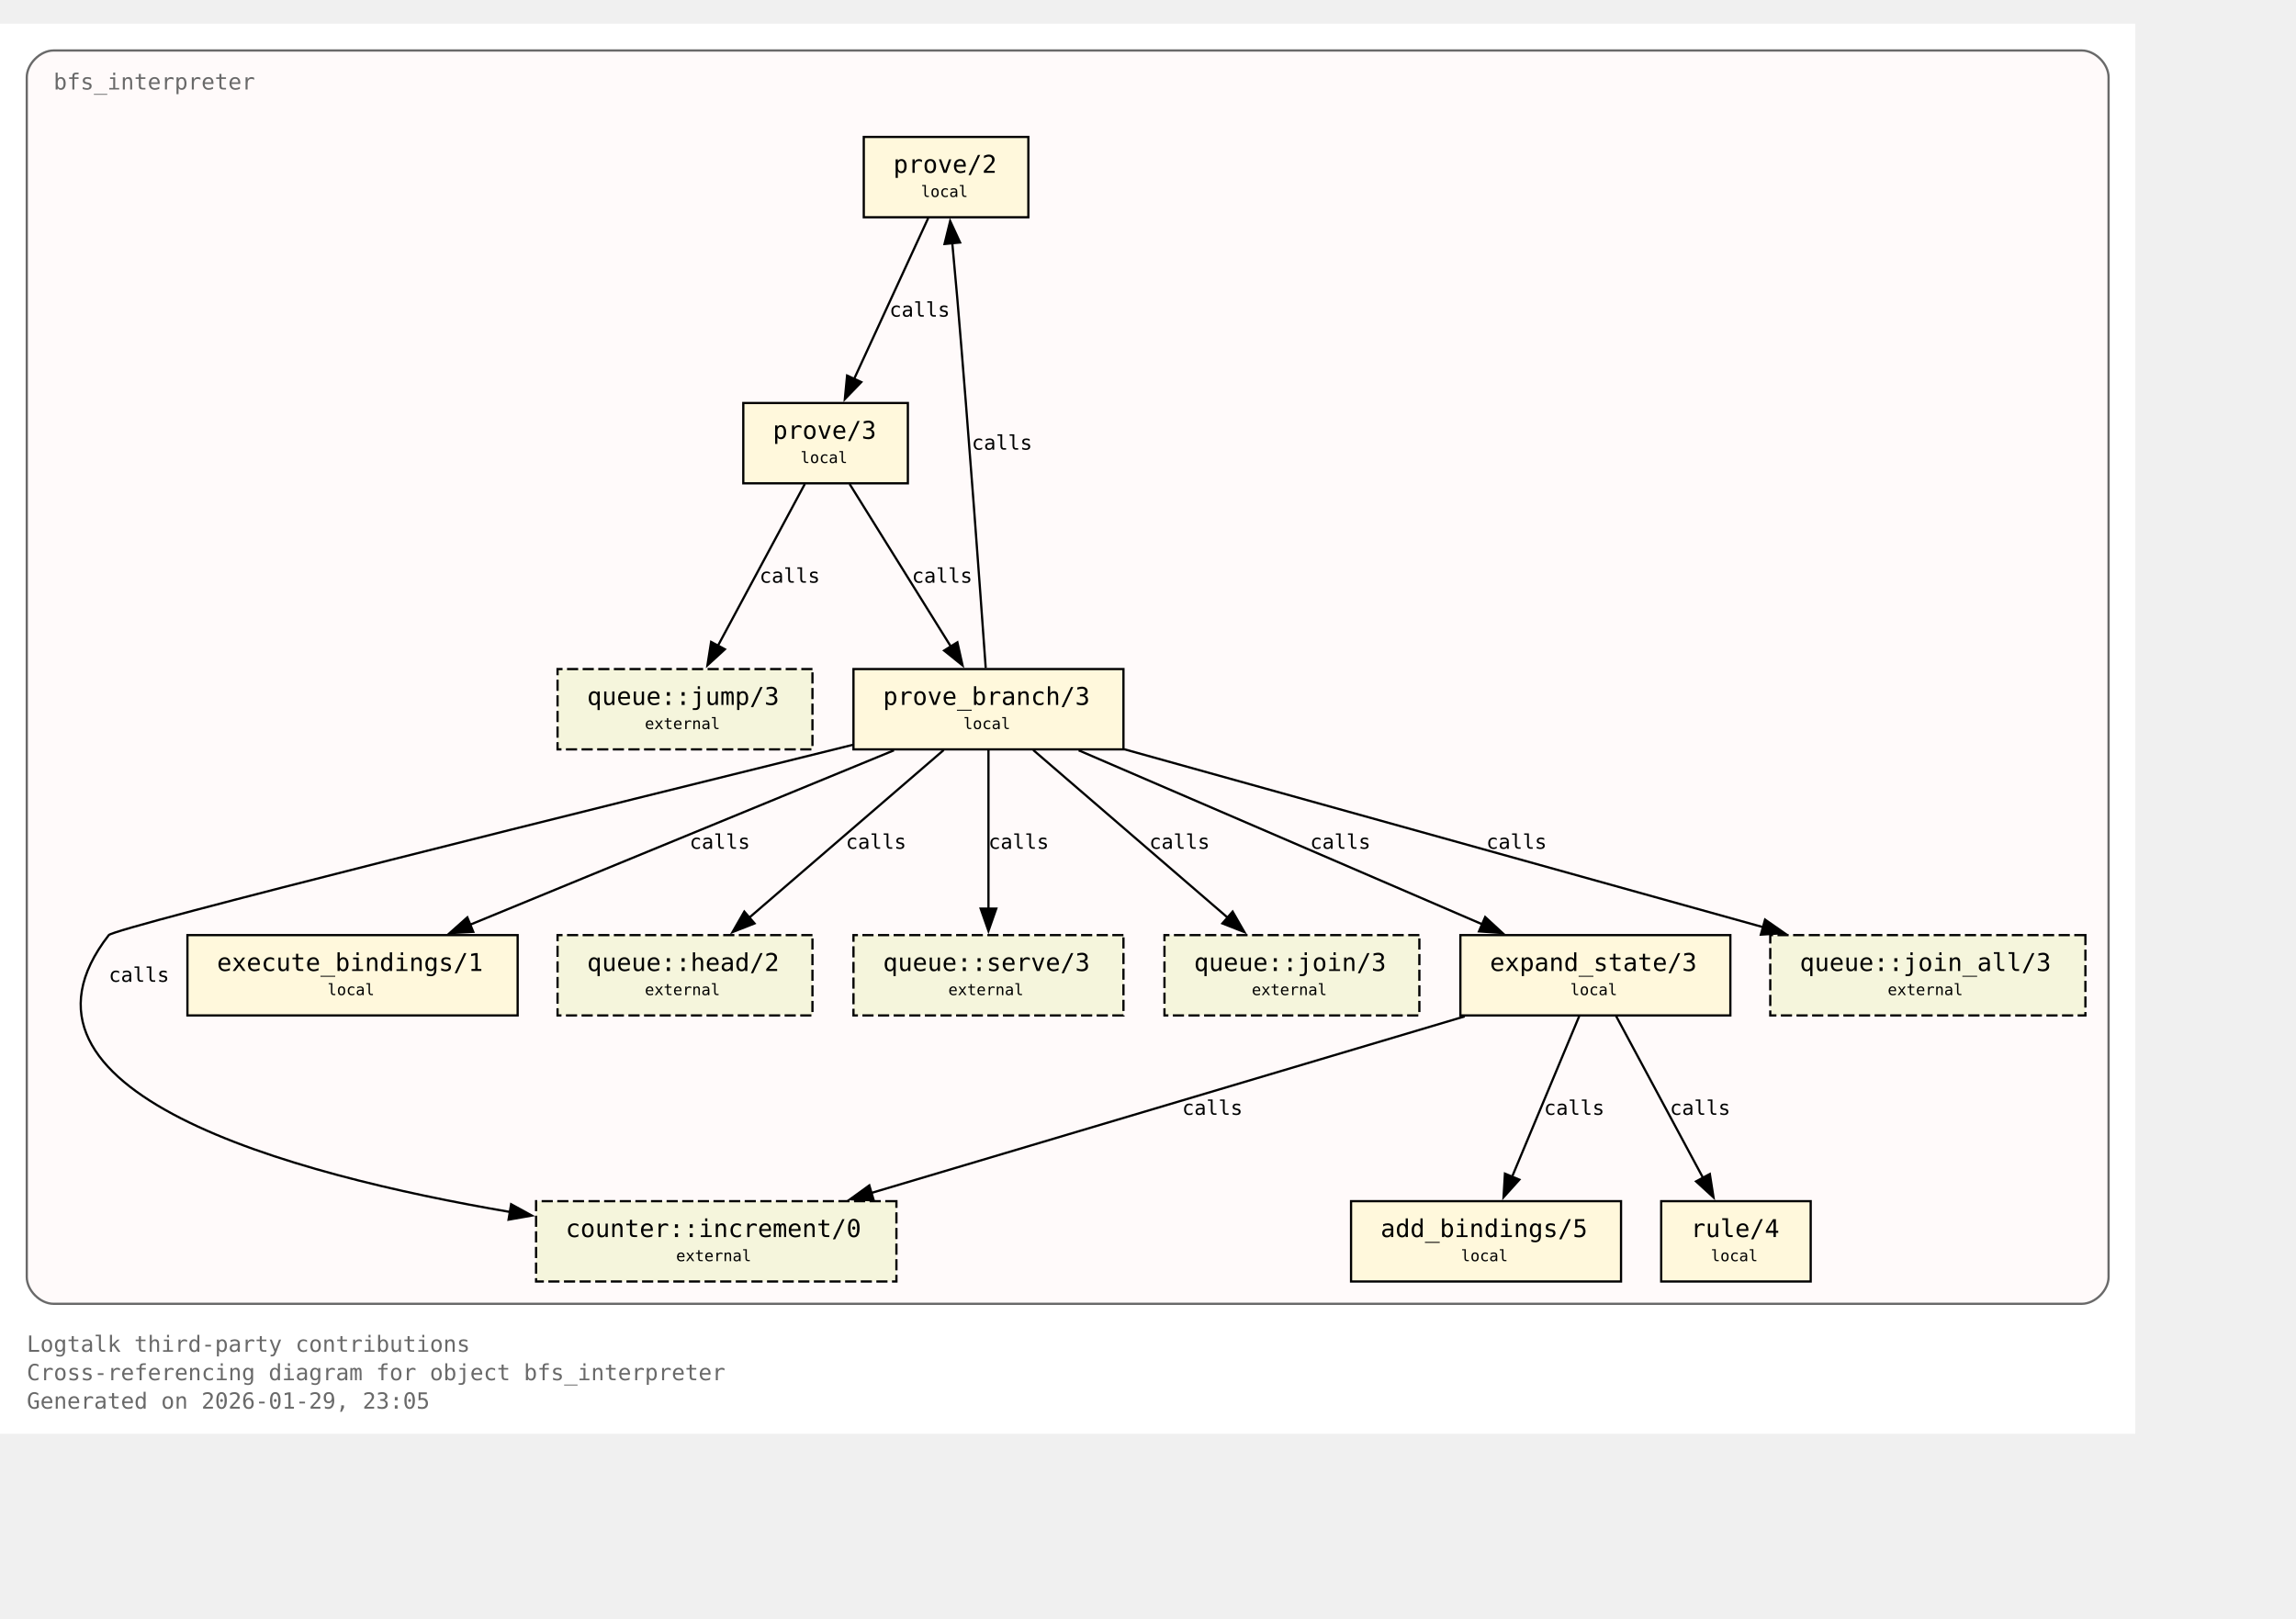
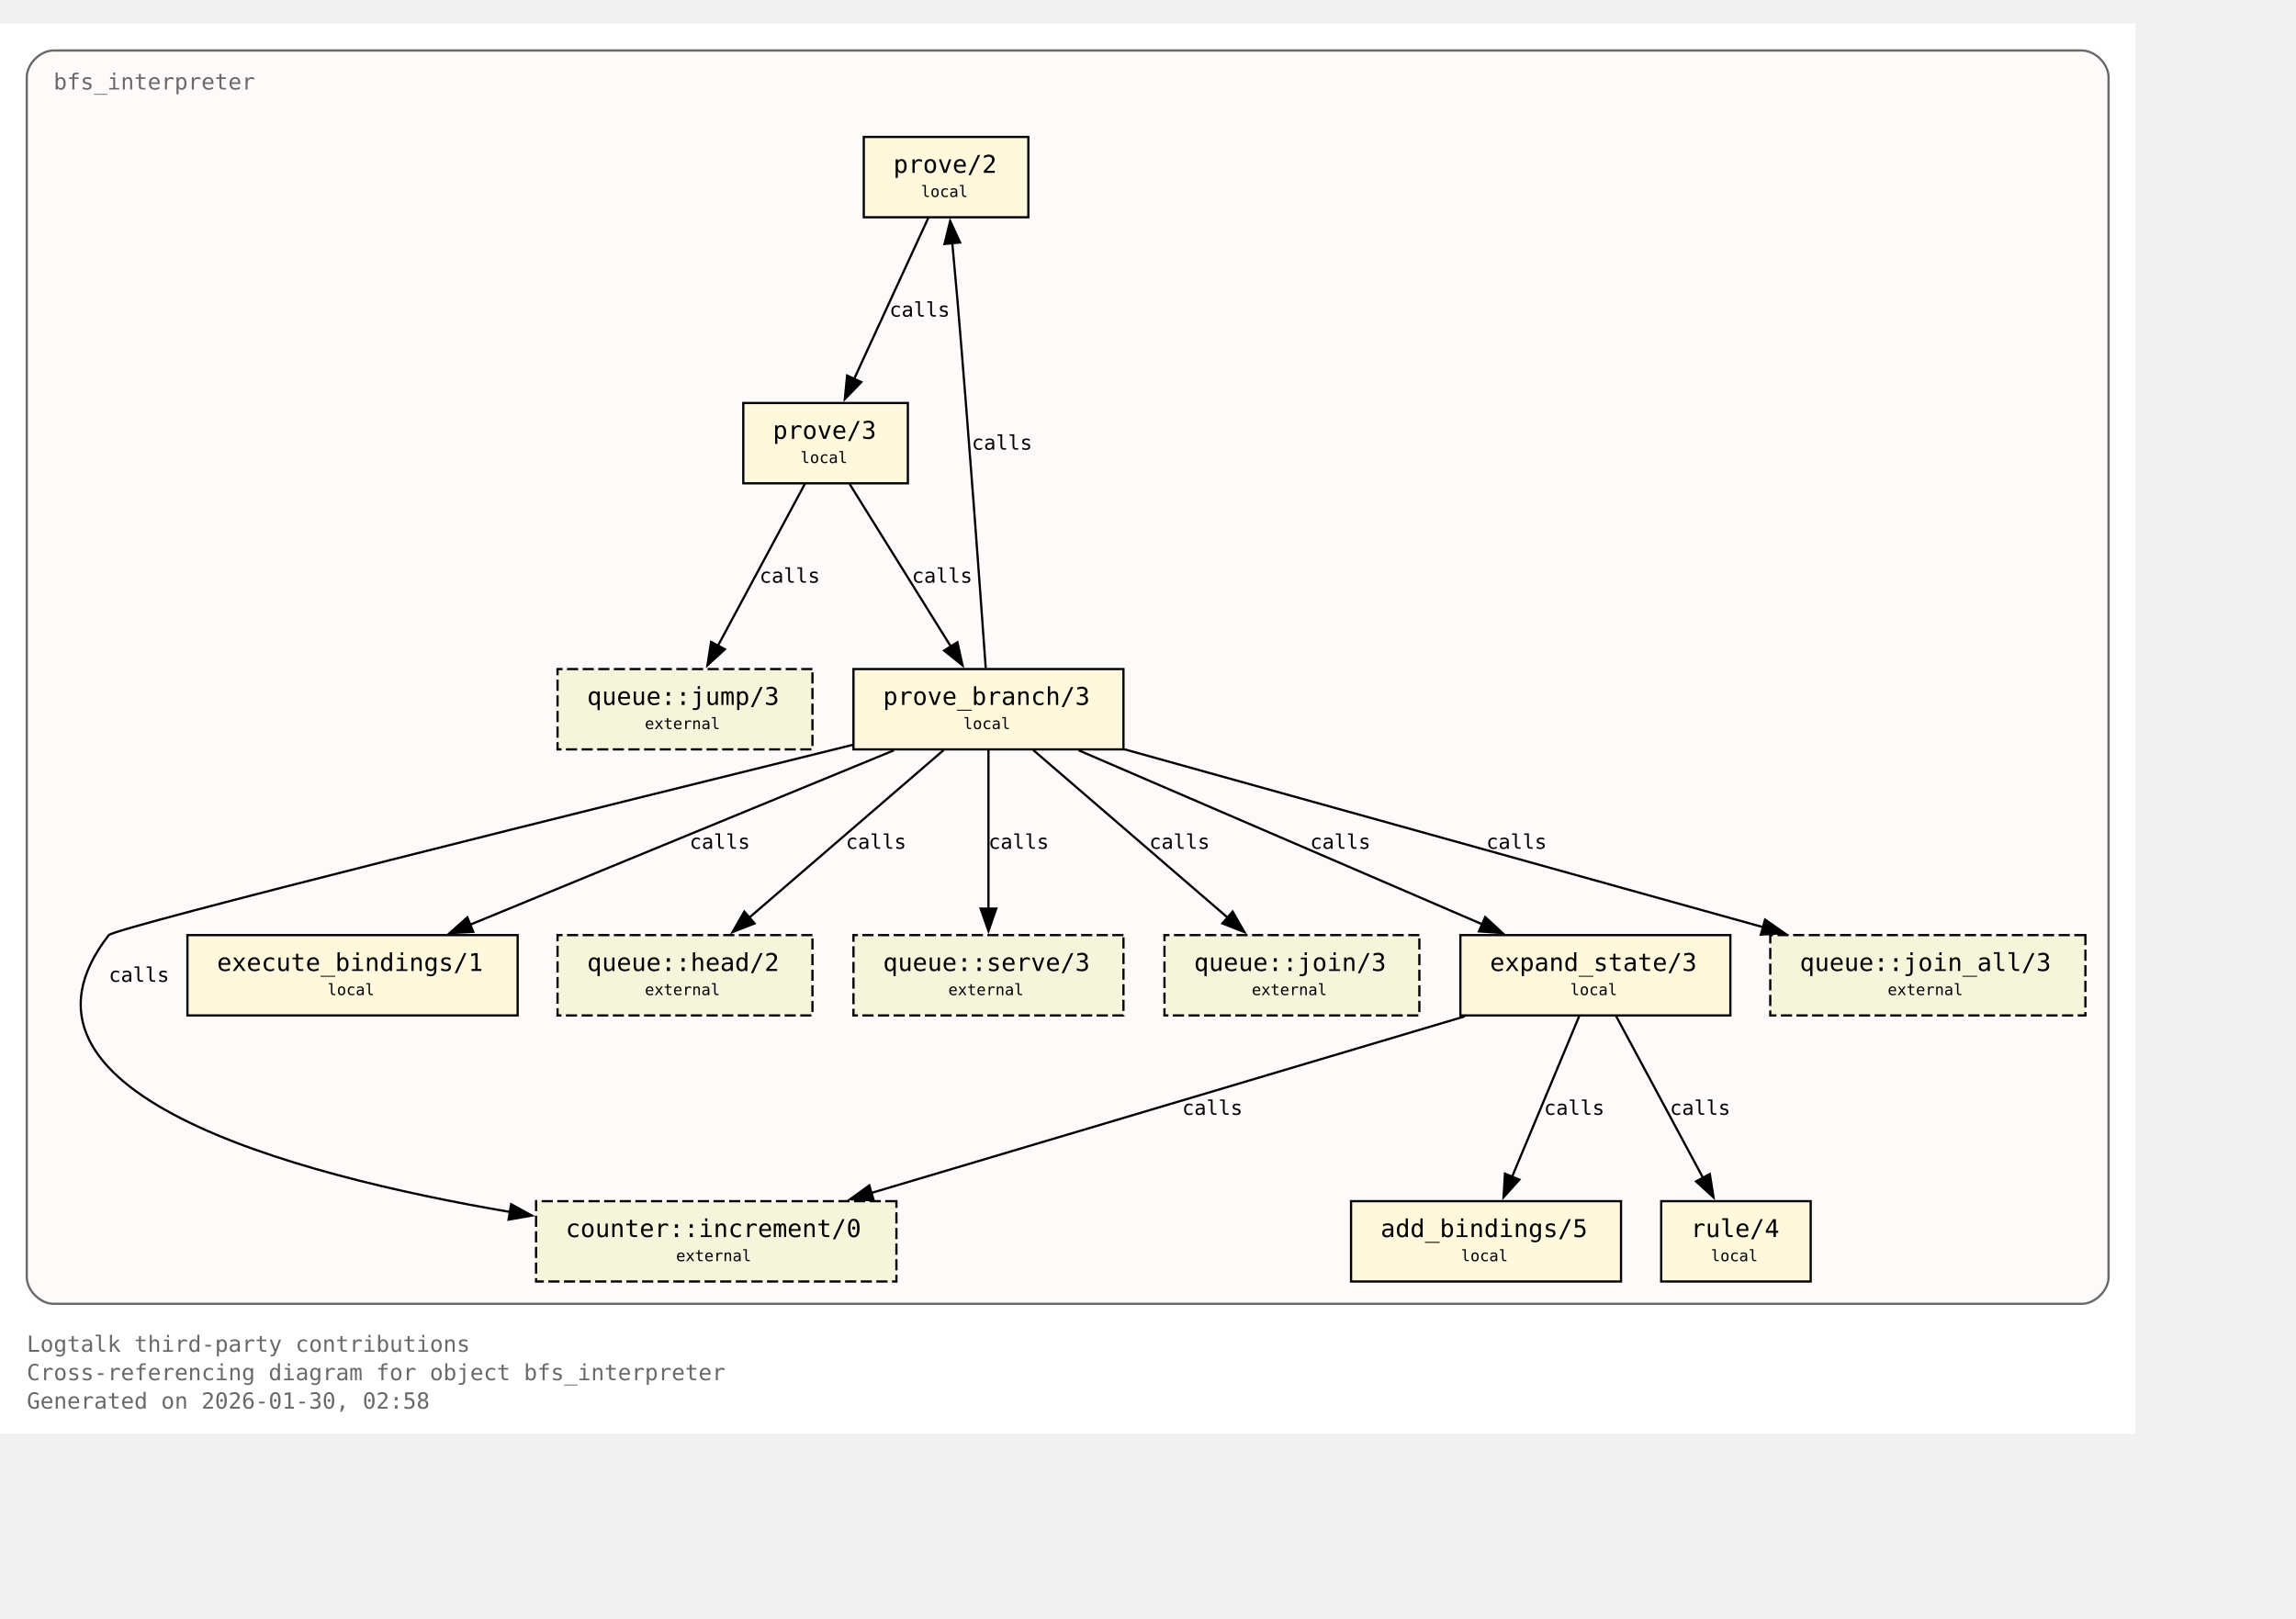
<svg xmlns="http://www.w3.org/2000/svg" xmlns:xlink="http://www.w3.org/1999/xlink" width="1101pt" height="776pt" viewBox="72.00 72.00 1029.00 704.00">
  <g id="graph0" class="graph" transform="scale(1 1) rotate(0) translate(76 700)">
    <polygon fill="white" stroke="none" points="-4,4 -4,-628 953,-628 953,4 -4,4" />
    <text xml:space="preserve" text-anchor="start" x="8" y="-32.75" font-family="Monospace" font-size="10.00" fill="dimgray">Logtalk third-party contributions</text>
    <text xml:space="preserve" text-anchor="start" x="8" y="-20" font-family="Monospace" font-size="10.00" fill="dimgray">Cross-referencing diagram for object bfs_interpreter</text>
-     <text xml:space="preserve" text-anchor="start" x="8" y="-7.25" font-family="Monospace" font-size="10.00" fill="dimgray">Generated on 2026-01-29, 23:05</text>
+     <text xml:space="preserve" text-anchor="start" x="8" y="-7.25" font-family="Monospace" font-size="10.00" fill="dimgray">Generated on 2026-01-30, 02:58</text>
    <g id="clust1" class="cluster">
      <g id="a_clust1">
        <a xlink:title="bfs_interpreter">
          <path fill="snow" stroke="dimgray" d="M20,-54.25C20,-54.25 929,-54.25 929,-54.25 935,-54.25 941,-60.25 941,-66.25 941,-66.25 941,-604 941,-604 941,-610 935,-616 929,-616 929,-616 20,-616 20,-616 14,-616 8,-610 8,-604 8,-604 8,-66.25 8,-66.25 8,-60.25 14,-54.25 20,-54.25" />
          <g id="a_clust1_0">
-             <a xlink:href="https://github.com/LogtalkDotOrg/logtalk3/tree/92bdda8b6ea7af5231cbca57d78d5611ce680906/contributions/verdi_neruda/bfs_interpreter.lgt#L35" xlink:title="https://github.com/LogtalkDotOrg/logtalk3/tree/92bdda8b6ea7af5231cbca57d78d5611ce680906/contributions/verdi_neruda/bfs_interpreter.lgt#L35">
+             <a xlink:href="https://github.com/LogtalkDotOrg/logtalk3/tree/aff49964206a96bb38e5807554ebd2c2a4d3efeb/contributions/verdi_neruda/bfs_interpreter.lgt#L35" xlink:title="https://github.com/LogtalkDotOrg/logtalk3/tree/aff49964206a96bb38e5807554ebd2c2a4d3efeb/contributions/verdi_neruda/bfs_interpreter.lgt#L35">
              <text xml:space="preserve" text-anchor="start" x="20" y="-598.5" font-family="Monospace" font-size="10.00" fill="dimgray">bfs_interpreter</text>
            </a>
          </g>
        </a>
      </g>
    </g>
    <g id="node1" class="node">
      <polygon fill="cornsilk" stroke="black" points="456.88,-577.25 383.12,-577.25 383.12,-541.25 456.88,-541.25 456.88,-577.25" />
      <text xml:space="preserve" text-anchor="start" x="391.12" y="-561.95" font-family="Monospace" font-size="9.00"> </text>
      <g id="a_node1_1">
-         <a xlink:href="https://github.com/LogtalkDotOrg/logtalk3/tree/92bdda8b6ea7af5231cbca57d78d5611ce680906/contributions/verdi_neruda/bfs_interpreter.lgt#L45" xlink:title="https://github.com/LogtalkDotOrg/logtalk3/tree/92bdda8b6ea7af5231cbca57d78d5611ce680906/contributions/verdi_neruda/bfs_interpreter.lgt#L45">
+         <a xlink:href="https://github.com/LogtalkDotOrg/logtalk3/tree/aff49964206a96bb38e5807554ebd2c2a4d3efeb/contributions/verdi_neruda/bfs_interpreter.lgt#L45" xlink:title="https://github.com/LogtalkDotOrg/logtalk3/tree/aff49964206a96bb38e5807554ebd2c2a4d3efeb/contributions/verdi_neruda/bfs_interpreter.lgt#L45">
          <text xml:space="preserve" text-anchor="start" x="396.38" y="-561.17" font-family="Monospace" font-size="11.00">prove/2</text>
        </a>
      </g>
      <text xml:space="preserve" text-anchor="start" x="443.62" y="-561.95" font-family="Monospace" font-size="9.00"> </text>
      <text xml:space="preserve" text-anchor="start" x="391.12" y="-549.58" font-family="Monospace" font-size="9.00"> </text>
      <text xml:space="preserve" text-anchor="start" x="408.75" y="-550.35" font-family="Monospace" font-size="7.00">local</text>
      <text xml:space="preserve" text-anchor="start" x="443.62" y="-549.58" font-family="Monospace" font-size="9.00"> </text>
    </g>
    <g id="node2" class="node">
      <polygon fill="cornsilk" stroke="black" points="402.88,-458 329.12,-458 329.12,-422 402.88,-422 402.88,-458" />
      <text xml:space="preserve" text-anchor="start" x="337.12" y="-442.7" font-family="Monospace" font-size="9.00"> </text>
      <g id="a_node2_2">
-         <a xlink:href="https://github.com/LogtalkDotOrg/logtalk3/tree/92bdda8b6ea7af5231cbca57d78d5611ce680906/contributions/verdi_neruda/bfs_interpreter.lgt#L48" xlink:title="https://github.com/LogtalkDotOrg/logtalk3/tree/92bdda8b6ea7af5231cbca57d78d5611ce680906/contributions/verdi_neruda/bfs_interpreter.lgt#L48">
+         <a xlink:href="https://github.com/LogtalkDotOrg/logtalk3/tree/aff49964206a96bb38e5807554ebd2c2a4d3efeb/contributions/verdi_neruda/bfs_interpreter.lgt#L48" xlink:title="https://github.com/LogtalkDotOrg/logtalk3/tree/aff49964206a96bb38e5807554ebd2c2a4d3efeb/contributions/verdi_neruda/bfs_interpreter.lgt#L48">
          <text xml:space="preserve" text-anchor="start" x="342.38" y="-441.93" font-family="Monospace" font-size="11.00">prove/3</text>
        </a>
      </g>
      <text xml:space="preserve" text-anchor="start" x="389.62" y="-442.7" font-family="Monospace" font-size="9.00"> </text>
      <text xml:space="preserve" text-anchor="start" x="337.12" y="-430.32" font-family="Monospace" font-size="9.00"> </text>
      <text xml:space="preserve" text-anchor="start" x="354.75" y="-431.1" font-family="Monospace" font-size="7.00">local</text>
      <text xml:space="preserve" text-anchor="start" x="389.62" y="-430.32" font-family="Monospace" font-size="9.00"> </text>
    </g>
    <g id="edge1" class="edge">
      <g id="a_edge1">
-         <a xlink:href="https://github.com/LogtalkDotOrg/logtalk3/tree/92bdda8b6ea7af5231cbca57d78d5611ce680906/contributions/verdi_neruda/bfs_interpreter.lgt#L45" xlink:title="calls">
+         <a xlink:href="https://github.com/LogtalkDotOrg/logtalk3/tree/aff49964206a96bb38e5807554ebd2c2a4d3efeb/contributions/verdi_neruda/bfs_interpreter.lgt#L45" xlink:title="calls">
          <path fill="none" stroke="black" d="M412.03,-540.95C403.26,-521.9 389.03,-491 378.71,-468.6" />
          <polygon fill="black" stroke="black" points="382,-467.37 374.63,-459.75 375.64,-470.29 382,-467.37" />
        </a>
      </g>
      <g id="a_edge1-label">
-         <a xlink:href="https://github.com/LogtalkDotOrg/logtalk3/tree/92bdda8b6ea7af5231cbca57d78d5611ce680906/contributions/verdi_neruda/bfs_interpreter.lgt#L45" xlink:title="https://github.com/LogtalkDotOrg/logtalk3/tree/92bdda8b6ea7af5231cbca57d78d5611ce680906/contributions/verdi_neruda/bfs_interpreter.lgt#L45">
+         <a xlink:href="https://github.com/LogtalkDotOrg/logtalk3/tree/aff49964206a96bb38e5807554ebd2c2a4d3efeb/contributions/verdi_neruda/bfs_interpreter.lgt#L45" xlink:title="https://github.com/LogtalkDotOrg/logtalk3/tree/aff49964206a96bb38e5807554ebd2c2a4d3efeb/contributions/verdi_neruda/bfs_interpreter.lgt#L45">
          <text xml:space="preserve" text-anchor="start" x="394.62" y="-496.7" font-family="Monospace" font-size="9.00">calls</text>
        </a>
      </g>
    </g>
    <g id="node3" class="node">
      <polygon fill="cornsilk" stroke="black" points="499.5,-338.75 378.5,-338.75 378.5,-302.75 499.5,-302.75 499.5,-338.75" />
      <text xml:space="preserve" text-anchor="start" x="386.5" y="-323.45" font-family="Monospace" font-size="9.00"> </text>
      <g id="a_node3_3">
-         <a xlink:href="https://github.com/LogtalkDotOrg/logtalk3/tree/92bdda8b6ea7af5231cbca57d78d5611ce680906/contributions/verdi_neruda/bfs_interpreter.lgt#L53" xlink:title="https://github.com/LogtalkDotOrg/logtalk3/tree/92bdda8b6ea7af5231cbca57d78d5611ce680906/contributions/verdi_neruda/bfs_interpreter.lgt#L53">
+         <a xlink:href="https://github.com/LogtalkDotOrg/logtalk3/tree/aff49964206a96bb38e5807554ebd2c2a4d3efeb/contributions/verdi_neruda/bfs_interpreter.lgt#L53" xlink:title="https://github.com/LogtalkDotOrg/logtalk3/tree/aff49964206a96bb38e5807554ebd2c2a4d3efeb/contributions/verdi_neruda/bfs_interpreter.lgt#L53">
          <text xml:space="preserve" text-anchor="start" x="391.75" y="-322.68" font-family="Monospace" font-size="11.00">prove_branch/3</text>
        </a>
      </g>
      <text xml:space="preserve" text-anchor="start" x="486.25" y="-323.45" font-family="Monospace" font-size="9.00"> </text>
      <text xml:space="preserve" text-anchor="start" x="386.5" y="-311.07" font-family="Monospace" font-size="9.00"> </text>
      <text xml:space="preserve" text-anchor="start" x="427.75" y="-311.85" font-family="Monospace" font-size="7.00">local</text>
      <text xml:space="preserve" text-anchor="start" x="486.25" y="-311.07" font-family="Monospace" font-size="9.00"> </text>
    </g>
    <g id="edge2" class="edge">
      <g id="a_edge2">
-         <a xlink:href="https://github.com/LogtalkDotOrg/logtalk3/tree/92bdda8b6ea7af5231cbca57d78d5611ce680906/contributions/verdi_neruda/bfs_interpreter.lgt#L48" xlink:title="calls">
+         <a xlink:href="https://github.com/LogtalkDotOrg/logtalk3/tree/aff49964206a96bb38e5807554ebd2c2a4d3efeb/contributions/verdi_neruda/bfs_interpreter.lgt#L48" xlink:title="calls">
          <path fill="none" stroke="black" d="M376.77,-421.7C388.74,-402.48 408.22,-371.19 422.2,-348.74" />
          <polygon fill="black" stroke="black" points="425.07,-350.75 427.38,-340.41 419.13,-347.05 425.07,-350.75" />
        </a>
      </g>
      <g id="a_edge2-label">
-         <a xlink:href="https://github.com/LogtalkDotOrg/logtalk3/tree/92bdda8b6ea7af5231cbca57d78d5611ce680906/contributions/verdi_neruda/bfs_interpreter.lgt#L48" xlink:title="https://github.com/LogtalkDotOrg/logtalk3/tree/92bdda8b6ea7af5231cbca57d78d5611ce680906/contributions/verdi_neruda/bfs_interpreter.lgt#L48">
+         <a xlink:href="https://github.com/LogtalkDotOrg/logtalk3/tree/aff49964206a96bb38e5807554ebd2c2a4d3efeb/contributions/verdi_neruda/bfs_interpreter.lgt#L48" xlink:title="https://github.com/LogtalkDotOrg/logtalk3/tree/aff49964206a96bb38e5807554ebd2c2a4d3efeb/contributions/verdi_neruda/bfs_interpreter.lgt#L48">
          <text xml:space="preserve" text-anchor="start" x="404.69" y="-377.45" font-family="Monospace" font-size="9.00">calls</text>
        </a>
      </g>
    </g>
    <g id="node8" class="node">
      <polygon fill="beige" stroke="black" stroke-dasharray="5,2" points="360.12,-338.75 245.88,-338.75 245.88,-302.75 360.12,-302.75 360.12,-338.75" />
      <text xml:space="preserve" text-anchor="start" x="253.88" y="-323.45" font-family="Monospace" font-size="9.00"> </text>
      <g id="a_node8_4">
        <a xlink:href="https://logtalk.org/library/queuep_0.html#jump-3" xlink:title="https://logtalk.org/library/queuep_0.html#jump-3">
          <text xml:space="preserve" text-anchor="start" x="259.12" y="-322.68" font-family="Monospace" font-size="11.00">queue::jump/3</text>
        </a>
      </g>
      <text xml:space="preserve" text-anchor="start" x="346.88" y="-323.45" font-family="Monospace" font-size="9.00"> </text>
      <text xml:space="preserve" text-anchor="start" x="253.88" y="-311.07" font-family="Monospace" font-size="9.00"> </text>
      <text xml:space="preserve" text-anchor="start" x="285" y="-311.85" font-family="Monospace" font-size="7.00">external</text>
      <text xml:space="preserve" text-anchor="start" x="346.88" y="-311.07" font-family="Monospace" font-size="9.00"> </text>
    </g>
    <g id="edge8" class="edge">
      <g id="a_edge8">
-         <a xlink:href="https://github.com/LogtalkDotOrg/logtalk3/tree/92bdda8b6ea7af5231cbca57d78d5611ce680906/contributions/verdi_neruda/bfs_interpreter.lgt#L48" xlink:title="calls">
+         <a xlink:href="https://github.com/LogtalkDotOrg/logtalk3/tree/aff49964206a96bb38e5807554ebd2c2a4d3efeb/contributions/verdi_neruda/bfs_interpreter.lgt#L48" xlink:title="calls">
          <path fill="none" stroke="black" d="M356.7,-421.7C346.42,-402.56 329.72,-371.47 317.67,-349.04" />
          <polygon fill="black" stroke="black" points="320.87,-347.61 313.05,-340.45 314.7,-350.92 320.87,-347.61" />
        </a>
      </g>
      <g id="a_edge8-label">
-         <a xlink:href="https://github.com/LogtalkDotOrg/logtalk3/tree/92bdda8b6ea7af5231cbca57d78d5611ce680906/contributions/verdi_neruda/bfs_interpreter.lgt#L48" xlink:title="https://github.com/LogtalkDotOrg/logtalk3/tree/92bdda8b6ea7af5231cbca57d78d5611ce680906/contributions/verdi_neruda/bfs_interpreter.lgt#L48">
+         <a xlink:href="https://github.com/LogtalkDotOrg/logtalk3/tree/aff49964206a96bb38e5807554ebd2c2a4d3efeb/contributions/verdi_neruda/bfs_interpreter.lgt#L48" xlink:title="https://github.com/LogtalkDotOrg/logtalk3/tree/aff49964206a96bb38e5807554ebd2c2a4d3efeb/contributions/verdi_neruda/bfs_interpreter.lgt#L48">
          <text xml:space="preserve" text-anchor="start" x="336.39" y="-377.45" font-family="Monospace" font-size="9.00">calls</text>
        </a>
      </g>
    </g>
    <g id="edge4" class="edge">
      <g id="a_edge4">
-         <a xlink:href="https://github.com/LogtalkDotOrg/logtalk3/tree/92bdda8b6ea7af5231cbca57d78d5611ce680906/contributions/verdi_neruda/bfs_interpreter.lgt#L57" xlink:title="calls">
+         <a xlink:href="https://github.com/LogtalkDotOrg/logtalk3/tree/aff49964206a96bb38e5807554ebd2c2a4d3efeb/contributions/verdi_neruda/bfs_interpreter.lgt#L57" xlink:title="calls">
          <path fill="none" stroke="black" d="M437.77,-339.22C435.45,-371.85 430.2,-444.29 425,-505.25 424.32,-513.2 423.53,-521.81 422.78,-529.74" />
          <polygon fill="black" stroke="black" points="419.31,-529.28 421.84,-539.56 426.28,-529.94 419.31,-529.28" />
        </a>
      </g>
      <g id="a_edge4-label">
-         <a xlink:href="https://github.com/LogtalkDotOrg/logtalk3/tree/92bdda8b6ea7af5231cbca57d78d5611ce680906/contributions/verdi_neruda/bfs_interpreter.lgt#L57" xlink:title="https://github.com/LogtalkDotOrg/logtalk3/tree/92bdda8b6ea7af5231cbca57d78d5611ce680906/contributions/verdi_neruda/bfs_interpreter.lgt#L57">
+         <a xlink:href="https://github.com/LogtalkDotOrg/logtalk3/tree/aff49964206a96bb38e5807554ebd2c2a4d3efeb/contributions/verdi_neruda/bfs_interpreter.lgt#L57" xlink:title="https://github.com/LogtalkDotOrg/logtalk3/tree/aff49964206a96bb38e5807554ebd2c2a4d3efeb/contributions/verdi_neruda/bfs_interpreter.lgt#L57">
          <text xml:space="preserve" text-anchor="start" x="431.51" y="-437.07" font-family="Monospace" font-size="9.00">calls</text>
        </a>
      </g>
    </g>
    <g id="node4" class="node">
      <polygon fill="cornsilk" stroke="black" points="771.5,-219.5 650.5,-219.5 650.5,-183.5 771.5,-183.5 771.5,-219.5" />
      <text xml:space="preserve" text-anchor="start" x="658.5" y="-204.2" font-family="Monospace" font-size="9.00"> </text>
      <g id="a_node4_5">
-         <a xlink:href="https://github.com/LogtalkDotOrg/logtalk3/tree/92bdda8b6ea7af5231cbca57d78d5611ce680906/contributions/verdi_neruda/bfs_interpreter.lgt#L75" xlink:title="https://github.com/LogtalkDotOrg/logtalk3/tree/92bdda8b6ea7af5231cbca57d78d5611ce680906/contributions/verdi_neruda/bfs_interpreter.lgt#L75">
+         <a xlink:href="https://github.com/LogtalkDotOrg/logtalk3/tree/aff49964206a96bb38e5807554ebd2c2a4d3efeb/contributions/verdi_neruda/bfs_interpreter.lgt#L75" xlink:title="https://github.com/LogtalkDotOrg/logtalk3/tree/aff49964206a96bb38e5807554ebd2c2a4d3efeb/contributions/verdi_neruda/bfs_interpreter.lgt#L75">
          <text xml:space="preserve" text-anchor="start" x="663.75" y="-203.43" font-family="Monospace" font-size="11.00">expand_state/3</text>
        </a>
      </g>
      <text xml:space="preserve" text-anchor="start" x="758.25" y="-204.2" font-family="Monospace" font-size="9.00"> </text>
      <text xml:space="preserve" text-anchor="start" x="658.5" y="-191.82" font-family="Monospace" font-size="9.00"> </text>
      <text xml:space="preserve" text-anchor="start" x="699.75" y="-192.6" font-family="Monospace" font-size="7.00">local</text>
      <text xml:space="preserve" text-anchor="start" x="758.25" y="-191.82" font-family="Monospace" font-size="9.00"> </text>
    </g>
    <g id="edge5" class="edge">
      <g id="a_edge5">
-         <a xlink:href="https://github.com/LogtalkDotOrg/logtalk3/tree/92bdda8b6ea7af5231cbca57d78d5611ce680906/contributions/verdi_neruda/bfs_interpreter.lgt#L57" xlink:title="calls">
+         <a xlink:href="https://github.com/LogtalkDotOrg/logtalk3/tree/aff49964206a96bb38e5807554ebd2c2a4d3efeb/contributions/verdi_neruda/bfs_interpreter.lgt#L57" xlink:title="calls">
          <path fill="none" stroke="black" d="M479.43,-302.32C527.61,-281.55 608.15,-246.84 660.41,-224.31" />
          <polygon fill="black" stroke="black" points="661.61,-227.6 669.4,-220.43 658.84,-221.17 661.61,-227.6" />
        </a>
      </g>
      <g id="a_edge5-label">
-         <a xlink:href="https://github.com/LogtalkDotOrg/logtalk3/tree/92bdda8b6ea7af5231cbca57d78d5611ce680906/contributions/verdi_neruda/bfs_interpreter.lgt#L57" xlink:title="https://github.com/LogtalkDotOrg/logtalk3/tree/92bdda8b6ea7af5231cbca57d78d5611ce680906/contributions/verdi_neruda/bfs_interpreter.lgt#L57">
+         <a xlink:href="https://github.com/LogtalkDotOrg/logtalk3/tree/aff49964206a96bb38e5807554ebd2c2a4d3efeb/contributions/verdi_neruda/bfs_interpreter.lgt#L57" xlink:title="https://github.com/LogtalkDotOrg/logtalk3/tree/aff49964206a96bb38e5807554ebd2c2a4d3efeb/contributions/verdi_neruda/bfs_interpreter.lgt#L57">
          <text xml:space="preserve" text-anchor="start" x="583.16" y="-258.2" font-family="Monospace" font-size="9.00">calls</text>
        </a>
      </g>
    </g>
    <g id="node6" class="node">
      <polygon fill="cornsilk" stroke="black" points="228,-219.5 80,-219.5 80,-183.5 228,-183.5 228,-219.5" />
      <text xml:space="preserve" text-anchor="start" x="88" y="-204.2" font-family="Monospace" font-size="9.00"> </text>
      <g id="a_node6_6">
-         <a xlink:href="https://github.com/LogtalkDotOrg/logtalk3/tree/92bdda8b6ea7af5231cbca57d78d5611ce680906/contributions/verdi_neruda/bfs_interpreter.lgt#L100" xlink:title="https://github.com/LogtalkDotOrg/logtalk3/tree/92bdda8b6ea7af5231cbca57d78d5611ce680906/contributions/verdi_neruda/bfs_interpreter.lgt#L100">
+         <a xlink:href="https://github.com/LogtalkDotOrg/logtalk3/tree/aff49964206a96bb38e5807554ebd2c2a4d3efeb/contributions/verdi_neruda/bfs_interpreter.lgt#L100" xlink:title="https://github.com/LogtalkDotOrg/logtalk3/tree/aff49964206a96bb38e5807554ebd2c2a4d3efeb/contributions/verdi_neruda/bfs_interpreter.lgt#L100">
          <text xml:space="preserve" text-anchor="start" x="93.25" y="-203.43" font-family="Monospace" font-size="11.00">execute_bindings/1</text>
        </a>
      </g>
      <text xml:space="preserve" text-anchor="start" x="214.75" y="-204.2" font-family="Monospace" font-size="9.00"> </text>
      <text xml:space="preserve" text-anchor="start" x="88" y="-191.82" font-family="Monospace" font-size="9.00"> </text>
      <text xml:space="preserve" text-anchor="start" x="142.75" y="-192.6" font-family="Monospace" font-size="7.00">local</text>
      <text xml:space="preserve" text-anchor="start" x="214.75" y="-191.82" font-family="Monospace" font-size="9.00"> </text>
    </g>
    <g id="edge3" class="edge">
      <g id="a_edge3">
-         <a xlink:href="https://github.com/LogtalkDotOrg/logtalk3/tree/92bdda8b6ea7af5231cbca57d78d5611ce680906/contributions/verdi_neruda/bfs_interpreter.lgt#L53" xlink:title="calls">
+         <a xlink:href="https://github.com/LogtalkDotOrg/logtalk3/tree/aff49964206a96bb38e5807554ebd2c2a4d3efeb/contributions/verdi_neruda/bfs_interpreter.lgt#L53" xlink:title="calls">
          <path fill="none" stroke="black" d="M396.64,-302.32C346.05,-281.51 261.41,-246.69 206.66,-224.16" />
          <polygon fill="black" stroke="black" points="208.11,-220.97 197.53,-220.41 205.44,-227.45 208.11,-220.97" />
        </a>
      </g>
      <g id="a_edge3-label">
-         <a xlink:href="https://github.com/LogtalkDotOrg/logtalk3/tree/92bdda8b6ea7af5231cbca57d78d5611ce680906/contributions/verdi_neruda/bfs_interpreter.lgt#L53" xlink:title="https://github.com/LogtalkDotOrg/logtalk3/tree/92bdda8b6ea7af5231cbca57d78d5611ce680906/contributions/verdi_neruda/bfs_interpreter.lgt#L53">
+         <a xlink:href="https://github.com/LogtalkDotOrg/logtalk3/tree/aff49964206a96bb38e5807554ebd2c2a4d3efeb/contributions/verdi_neruda/bfs_interpreter.lgt#L53" xlink:title="https://github.com/LogtalkDotOrg/logtalk3/tree/aff49964206a96bb38e5807554ebd2c2a4d3efeb/contributions/verdi_neruda/bfs_interpreter.lgt#L53">
          <text xml:space="preserve" text-anchor="start" x="305.05" y="-258.2" font-family="Monospace" font-size="9.00">calls</text>
        </a>
      </g>
    </g>
    <g id="node9" class="node">
      <polygon fill="beige" stroke="black" stroke-dasharray="5,2" points="360.12,-219.5 245.88,-219.5 245.88,-183.5 360.12,-183.5 360.12,-219.5" />
      <text xml:space="preserve" text-anchor="start" x="253.88" y="-204.2" font-family="Monospace" font-size="9.00"> </text>
      <g id="a_node9_7">
        <a xlink:href="https://logtalk.org/library/queuep_0.html#head-2" xlink:title="https://logtalk.org/library/queuep_0.html#head-2">
          <text xml:space="preserve" text-anchor="start" x="259.12" y="-203.43" font-family="Monospace" font-size="11.00">queue::head/2</text>
        </a>
      </g>
      <text xml:space="preserve" text-anchor="start" x="346.88" y="-204.2" font-family="Monospace" font-size="9.00"> </text>
      <text xml:space="preserve" text-anchor="start" x="253.88" y="-191.82" font-family="Monospace" font-size="9.00"> </text>
      <text xml:space="preserve" text-anchor="start" x="285" y="-192.6" font-family="Monospace" font-size="7.00">external</text>
      <text xml:space="preserve" text-anchor="start" x="346.88" y="-191.82" font-family="Monospace" font-size="9.00"> </text>
    </g>
    <g id="edge9" class="edge">
      <g id="a_edge9">
-         <a xlink:href="https://github.com/LogtalkDotOrg/logtalk3/tree/92bdda8b6ea7af5231cbca57d78d5611ce680906/contributions/verdi_neruda/bfs_interpreter.lgt#L53" xlink:title="calls">
+         <a xlink:href="https://github.com/LogtalkDotOrg/logtalk3/tree/aff49964206a96bb38e5807554ebd2c2a4d3efeb/contributions/verdi_neruda/bfs_interpreter.lgt#L53" xlink:title="calls">
          <path fill="none" stroke="black" d="M418.93,-302.45C395.83,-282.53 357.71,-249.67 331.53,-227.1" />
          <polygon fill="black" stroke="black" points="334.16,-224.74 324.3,-220.86 329.58,-230.04 334.16,-224.74" />
        </a>
      </g>
      <g id="a_edge9-label">
-         <a xlink:href="https://github.com/LogtalkDotOrg/logtalk3/tree/92bdda8b6ea7af5231cbca57d78d5611ce680906/contributions/verdi_neruda/bfs_interpreter.lgt#L53" xlink:title="https://github.com/LogtalkDotOrg/logtalk3/tree/92bdda8b6ea7af5231cbca57d78d5611ce680906/contributions/verdi_neruda/bfs_interpreter.lgt#L53">
+         <a xlink:href="https://github.com/LogtalkDotOrg/logtalk3/tree/aff49964206a96bb38e5807554ebd2c2a4d3efeb/contributions/verdi_neruda/bfs_interpreter.lgt#L53" xlink:title="https://github.com/LogtalkDotOrg/logtalk3/tree/aff49964206a96bb38e5807554ebd2c2a4d3efeb/contributions/verdi_neruda/bfs_interpreter.lgt#L53">
          <text xml:space="preserve" text-anchor="start" x="375.08" y="-258.2" font-family="Monospace" font-size="9.00">calls</text>
        </a>
      </g>
    </g>
    <g id="node10" class="node">
      <polygon fill="beige" stroke="black" stroke-dasharray="5,2" points="499.5,-219.5 378.5,-219.5 378.5,-183.5 499.5,-183.5 499.5,-219.5" />
      <text xml:space="preserve" text-anchor="start" x="386.5" y="-204.2" font-family="Monospace" font-size="9.00"> </text>
      <g id="a_node10_8">
        <a xlink:href="https://logtalk.org/library/queuep_0.html#serve-3" xlink:title="https://logtalk.org/library/queuep_0.html#serve-3">
          <text xml:space="preserve" text-anchor="start" x="391.75" y="-203.43" font-family="Monospace" font-size="11.00">queue::serve/3</text>
        </a>
      </g>
      <text xml:space="preserve" text-anchor="start" x="486.25" y="-204.2" font-family="Monospace" font-size="9.00"> </text>
      <text xml:space="preserve" text-anchor="start" x="386.5" y="-191.82" font-family="Monospace" font-size="9.00"> </text>
      <text xml:space="preserve" text-anchor="start" x="421" y="-192.6" font-family="Monospace" font-size="7.00">external</text>
      <text xml:space="preserve" text-anchor="start" x="486.25" y="-191.82" font-family="Monospace" font-size="9.00"> </text>
    </g>
    <g id="edge10" class="edge">
      <g id="a_edge10">
-         <a xlink:href="https://github.com/LogtalkDotOrg/logtalk3/tree/92bdda8b6ea7af5231cbca57d78d5611ce680906/contributions/verdi_neruda/bfs_interpreter.lgt#L57" xlink:title="calls">
+         <a xlink:href="https://github.com/LogtalkDotOrg/logtalk3/tree/aff49964206a96bb38e5807554ebd2c2a4d3efeb/contributions/verdi_neruda/bfs_interpreter.lgt#L57" xlink:title="calls">
          <path fill="none" stroke="black" d="M439,-302.45C439,-283.75 439,-253.62 439,-231.33" />
          <polygon fill="black" stroke="black" points="442.5,-231.39 439,-221.39 435.5,-231.39 442.5,-231.39" />
        </a>
      </g>
      <g id="a_edge10-label">
-         <a xlink:href="https://github.com/LogtalkDotOrg/logtalk3/tree/92bdda8b6ea7af5231cbca57d78d5611ce680906/contributions/verdi_neruda/bfs_interpreter.lgt#L57" xlink:title="https://github.com/LogtalkDotOrg/logtalk3/tree/92bdda8b6ea7af5231cbca57d78d5611ce680906/contributions/verdi_neruda/bfs_interpreter.lgt#L57">
+         <a xlink:href="https://github.com/LogtalkDotOrg/logtalk3/tree/aff49964206a96bb38e5807554ebd2c2a4d3efeb/contributions/verdi_neruda/bfs_interpreter.lgt#L57" xlink:title="https://github.com/LogtalkDotOrg/logtalk3/tree/aff49964206a96bb38e5807554ebd2c2a4d3efeb/contributions/verdi_neruda/bfs_interpreter.lgt#L57">
          <text xml:space="preserve" text-anchor="start" x="439" y="-258.2" font-family="Monospace" font-size="9.00">calls</text>
        </a>
      </g>
    </g>
    <g id="node11" class="node">
      <polygon fill="beige" stroke="black" stroke-dasharray="5,2" points="632.12,-219.5 517.88,-219.5 517.88,-183.5 632.12,-183.5 632.12,-219.5" />
      <text xml:space="preserve" text-anchor="start" x="525.88" y="-204.2" font-family="Monospace" font-size="9.00"> </text>
      <g id="a_node11_9">
        <a xlink:href="https://logtalk.org/library/queuep_0.html#join-3" xlink:title="https://logtalk.org/library/queuep_0.html#join-3">
          <text xml:space="preserve" text-anchor="start" x="531.12" y="-203.43" font-family="Monospace" font-size="11.00">queue::join/3</text>
        </a>
      </g>
      <text xml:space="preserve" text-anchor="start" x="618.88" y="-204.2" font-family="Monospace" font-size="9.00"> </text>
      <text xml:space="preserve" text-anchor="start" x="525.88" y="-191.82" font-family="Monospace" font-size="9.00"> </text>
      <text xml:space="preserve" text-anchor="start" x="557" y="-192.6" font-family="Monospace" font-size="7.00">external</text>
      <text xml:space="preserve" text-anchor="start" x="618.88" y="-191.82" font-family="Monospace" font-size="9.00"> </text>
    </g>
    <g id="edge11" class="edge">
      <g id="a_edge11">
-         <a xlink:href="https://github.com/LogtalkDotOrg/logtalk3/tree/92bdda8b6ea7af5231cbca57d78d5611ce680906/contributions/verdi_neruda/bfs_interpreter.lgt#L57" xlink:title="calls">
+         <a xlink:href="https://github.com/LogtalkDotOrg/logtalk3/tree/aff49964206a96bb38e5807554ebd2c2a4d3efeb/contributions/verdi_neruda/bfs_interpreter.lgt#L57" xlink:title="calls">
          <path fill="none" stroke="black" d="M459.07,-302.45C482.17,-282.53 520.29,-249.67 546.47,-227.1" />
          <polygon fill="black" stroke="black" points="548.42,-230.04 553.7,-220.86 543.84,-224.74 548.42,-230.04" />
        </a>
      </g>
      <g id="a_edge11-label">
-         <a xlink:href="https://github.com/LogtalkDotOrg/logtalk3/tree/92bdda8b6ea7af5231cbca57d78d5611ce680906/contributions/verdi_neruda/bfs_interpreter.lgt#L57" xlink:title="https://github.com/LogtalkDotOrg/logtalk3/tree/92bdda8b6ea7af5231cbca57d78d5611ce680906/contributions/verdi_neruda/bfs_interpreter.lgt#L57">
+         <a xlink:href="https://github.com/LogtalkDotOrg/logtalk3/tree/aff49964206a96bb38e5807554ebd2c2a4d3efeb/contributions/verdi_neruda/bfs_interpreter.lgt#L57" xlink:title="https://github.com/LogtalkDotOrg/logtalk3/tree/aff49964206a96bb38e5807554ebd2c2a4d3efeb/contributions/verdi_neruda/bfs_interpreter.lgt#L57">
          <text xml:space="preserve" text-anchor="start" x="511.08" y="-258.2" font-family="Monospace" font-size="9.00">calls</text>
        </a>
      </g>
    </g>
    <g id="node12" class="node">
      <polygon fill="beige" stroke="black" stroke-dasharray="5,2" points="397.75,-100.25 236.25,-100.25 236.25,-64.25 397.75,-64.25 397.75,-100.25" />
      <text xml:space="preserve" text-anchor="start" x="244.25" y="-84.95" font-family="Monospace" font-size="9.00"> </text>
      <g id="a_node12_10">
        <a xlink:href="https://logtalk.org/library/counter_0.html#increment-0" xlink:title="https://logtalk.org/library/counter_0.html#increment-0">
          <text xml:space="preserve" text-anchor="start" x="249.5" y="-84.17" font-family="Monospace" font-size="11.00">counter::increment/0</text>
        </a>
      </g>
      <text xml:space="preserve" text-anchor="start" x="384.5" y="-84.95" font-family="Monospace" font-size="9.00"> </text>
      <text xml:space="preserve" text-anchor="start" x="244.25" y="-72.58" font-family="Monospace" font-size="9.00"> </text>
      <text xml:space="preserve" text-anchor="start" x="299" y="-73.35" font-family="Monospace" font-size="7.00">external</text>
      <text xml:space="preserve" text-anchor="start" x="384.5" y="-72.58" font-family="Monospace" font-size="9.00"> </text>
    </g>
    <g id="edge12" class="edge">
      <g id="a_edge12">
-         <a xlink:href="https://github.com/LogtalkDotOrg/logtalk3/tree/92bdda8b6ea7af5231cbca57d78d5611ce680906/contributions/verdi_neruda/bfs_interpreter.lgt#L57" xlink:title="calls">
+         <a xlink:href="https://github.com/LogtalkDotOrg/logtalk3/tree/aff49964206a96bb38e5807554ebd2c2a4d3efeb/contributions/verdi_neruda/bfs_interpreter.lgt#L57" xlink:title="calls">
          <path fill="none" stroke="black" d="M378.32,-304.82C268.39,-277.71 47.35,-222.85 44.75,-219.5 -10,-149.09 125.72,-112.3 224.6,-95.41" />
          <polygon fill="black" stroke="black" points="225.07,-98.88 234.36,-93.79 223.92,-91.97 225.07,-98.88" />
        </a>
      </g>
      <g id="a_edge12-label">
-         <a xlink:href="https://github.com/LogtalkDotOrg/logtalk3/tree/92bdda8b6ea7af5231cbca57d78d5611ce680906/contributions/verdi_neruda/bfs_interpreter.lgt#L57" xlink:title="https://github.com/LogtalkDotOrg/logtalk3/tree/92bdda8b6ea7af5231cbca57d78d5611ce680906/contributions/verdi_neruda/bfs_interpreter.lgt#L57">
+         <a xlink:href="https://github.com/LogtalkDotOrg/logtalk3/tree/aff49964206a96bb38e5807554ebd2c2a4d3efeb/contributions/verdi_neruda/bfs_interpreter.lgt#L57" xlink:title="https://github.com/LogtalkDotOrg/logtalk3/tree/aff49964206a96bb38e5807554ebd2c2a4d3efeb/contributions/verdi_neruda/bfs_interpreter.lgt#L57">
          <text xml:space="preserve" text-anchor="start" x="44.75" y="-198.57" font-family="Monospace" font-size="9.00">calls</text>
        </a>
      </g>
    </g>
    <g id="node13" class="node">
      <polygon fill="beige" stroke="black" stroke-dasharray="5,2" points="930.62,-219.5 789.38,-219.5 789.38,-183.5 930.62,-183.5 930.62,-219.5" />
      <text xml:space="preserve" text-anchor="start" x="797.38" y="-204.2" font-family="Monospace" font-size="9.00"> </text>
      <g id="a_node13_11">
        <a xlink:href="https://logtalk.org/library/queuep_0.html#join-all-3" xlink:title="https://logtalk.org/library/queuep_0.html#join-all-3">
          <text xml:space="preserve" text-anchor="start" x="802.62" y="-203.43" font-family="Monospace" font-size="11.00">queue::join_all/3</text>
        </a>
      </g>
      <text xml:space="preserve" text-anchor="start" x="917.38" y="-204.2" font-family="Monospace" font-size="9.00"> </text>
      <text xml:space="preserve" text-anchor="start" x="797.38" y="-191.82" font-family="Monospace" font-size="9.00"> </text>
      <text xml:space="preserve" text-anchor="start" x="842" y="-192.6" font-family="Monospace" font-size="7.00">external</text>
      <text xml:space="preserve" text-anchor="start" x="917.38" y="-191.82" font-family="Monospace" font-size="9.00"> </text>
    </g>
    <g id="edge13" class="edge">
      <g id="a_edge13">
-         <a xlink:href="https://github.com/LogtalkDotOrg/logtalk3/tree/92bdda8b6ea7af5231cbca57d78d5611ce680906/contributions/verdi_neruda/bfs_interpreter.lgt#L57" xlink:title="calls">
+         <a xlink:href="https://github.com/LogtalkDotOrg/logtalk3/tree/aff49964206a96bb38e5807554ebd2c2a4d3efeb/contributions/verdi_neruda/bfs_interpreter.lgt#L57" xlink:title="calls">
          <path fill="none" stroke="black" d="M499.77,-302.83C575.61,-281.7 705.21,-245.61 786.54,-222.96" />
          <polygon fill="black" stroke="black" points="787.04,-226.45 795.73,-220.4 785.16,-219.71 787.04,-226.45" />
        </a>
      </g>
      <g id="a_edge13-label">
-         <a xlink:href="https://github.com/LogtalkDotOrg/logtalk3/tree/92bdda8b6ea7af5231cbca57d78d5611ce680906/contributions/verdi_neruda/bfs_interpreter.lgt#L57" xlink:title="https://github.com/LogtalkDotOrg/logtalk3/tree/92bdda8b6ea7af5231cbca57d78d5611ce680906/contributions/verdi_neruda/bfs_interpreter.lgt#L57">
+         <a xlink:href="https://github.com/LogtalkDotOrg/logtalk3/tree/aff49964206a96bb38e5807554ebd2c2a4d3efeb/contributions/verdi_neruda/bfs_interpreter.lgt#L57" xlink:title="https://github.com/LogtalkDotOrg/logtalk3/tree/aff49964206a96bb38e5807554ebd2c2a4d3efeb/contributions/verdi_neruda/bfs_interpreter.lgt#L57">
          <text xml:space="preserve" text-anchor="start" x="662.12" y="-258.2" font-family="Monospace" font-size="9.00">calls</text>
        </a>
      </g>
    </g>
    <g id="node5" class="node">
      <polygon fill="cornsilk" stroke="black" points="722.5,-100.25 601.5,-100.25 601.5,-64.25 722.5,-64.25 722.5,-100.25" />
      <text xml:space="preserve" text-anchor="start" x="609.5" y="-84.95" font-family="Monospace" font-size="9.00"> </text>
      <g id="a_node5_12">
-         <a xlink:href="https://github.com/LogtalkDotOrg/logtalk3/tree/92bdda8b6ea7af5231cbca57d78d5611ce680906/contributions/verdi_neruda/bfs_interpreter.lgt#L94" xlink:title="https://github.com/LogtalkDotOrg/logtalk3/tree/92bdda8b6ea7af5231cbca57d78d5611ce680906/contributions/verdi_neruda/bfs_interpreter.lgt#L94">
+         <a xlink:href="https://github.com/LogtalkDotOrg/logtalk3/tree/aff49964206a96bb38e5807554ebd2c2a4d3efeb/contributions/verdi_neruda/bfs_interpreter.lgt#L94" xlink:title="https://github.com/LogtalkDotOrg/logtalk3/tree/aff49964206a96bb38e5807554ebd2c2a4d3efeb/contributions/verdi_neruda/bfs_interpreter.lgt#L94">
          <text xml:space="preserve" text-anchor="start" x="614.75" y="-84.17" font-family="Monospace" font-size="11.00">add_bindings/5</text>
        </a>
      </g>
      <text xml:space="preserve" text-anchor="start" x="709.25" y="-84.95" font-family="Monospace" font-size="9.00"> </text>
      <text xml:space="preserve" text-anchor="start" x="609.5" y="-72.58" font-family="Monospace" font-size="9.00"> </text>
      <text xml:space="preserve" text-anchor="start" x="650.75" y="-73.35" font-family="Monospace" font-size="7.00">local</text>
      <text xml:space="preserve" text-anchor="start" x="709.25" y="-72.58" font-family="Monospace" font-size="9.00"> </text>
    </g>
    <g id="edge7" class="edge">
      <g id="a_edge7">
-         <a xlink:href="https://github.com/LogtalkDotOrg/logtalk3/tree/92bdda8b6ea7af5231cbca57d78d5611ce680906/contributions/verdi_neruda/bfs_interpreter.lgt#L76" xlink:title="calls">
+         <a xlink:href="https://github.com/LogtalkDotOrg/logtalk3/tree/aff49964206a96bb38e5807554ebd2c2a4d3efeb/contributions/verdi_neruda/bfs_interpreter.lgt#L76" xlink:title="calls">
          <path fill="none" stroke="black" d="M703.77,-183.2C695.84,-164.24 683.01,-133.53 673.66,-111.15" />
          <polygon fill="black" stroke="black" points="676.93,-109.9 669.84,-102.02 670.47,-112.59 676.93,-109.9" />
        </a>
      </g>
      <g id="a_edge7-label">
-         <a xlink:href="https://github.com/LogtalkDotOrg/logtalk3/tree/92bdda8b6ea7af5231cbca57d78d5611ce680906/contributions/verdi_neruda/bfs_interpreter.lgt#L76" xlink:title="https://github.com/LogtalkDotOrg/logtalk3/tree/92bdda8b6ea7af5231cbca57d78d5611ce680906/contributions/verdi_neruda/bfs_interpreter.lgt#L76">
+         <a xlink:href="https://github.com/LogtalkDotOrg/logtalk3/tree/aff49964206a96bb38e5807554ebd2c2a4d3efeb/contributions/verdi_neruda/bfs_interpreter.lgt#L76" xlink:title="https://github.com/LogtalkDotOrg/logtalk3/tree/aff49964206a96bb38e5807554ebd2c2a4d3efeb/contributions/verdi_neruda/bfs_interpreter.lgt#L76">
          <text xml:space="preserve" text-anchor="start" x="687.97" y="-138.95" font-family="Monospace" font-size="9.00">calls</text>
        </a>
      </g>
    </g>
    <g id="node7" class="node">
      <polygon fill="cornsilk" stroke="black" points="807.5,-100.25 740.5,-100.25 740.5,-64.25 807.5,-64.25 807.5,-100.25" />
      <text xml:space="preserve" text-anchor="start" x="748.5" y="-84.95" font-family="Monospace" font-size="9.00"> </text>
      <g id="a_node7_13">
-         <a xlink:href="https://github.com/LogtalkDotOrg/logtalk3/tree/92bdda8b6ea7af5231cbca57d78d5611ce680906/contributions/verdi_neruda/bfs_interpreter.lgt#L105" xlink:title="https://github.com/LogtalkDotOrg/logtalk3/tree/92bdda8b6ea7af5231cbca57d78d5611ce680906/contributions/verdi_neruda/bfs_interpreter.lgt#L105">
+         <a xlink:href="https://github.com/LogtalkDotOrg/logtalk3/tree/aff49964206a96bb38e5807554ebd2c2a4d3efeb/contributions/verdi_neruda/bfs_interpreter.lgt#L105" xlink:title="https://github.com/LogtalkDotOrg/logtalk3/tree/aff49964206a96bb38e5807554ebd2c2a4d3efeb/contributions/verdi_neruda/bfs_interpreter.lgt#L105">
          <text xml:space="preserve" text-anchor="start" x="753.75" y="-84.17" font-family="Monospace" font-size="11.00">rule/4</text>
        </a>
      </g>
      <text xml:space="preserve" text-anchor="start" x="794.25" y="-84.95" font-family="Monospace" font-size="9.00"> </text>
      <text xml:space="preserve" text-anchor="start" x="748.5" y="-72.58" font-family="Monospace" font-size="9.00"> </text>
      <text xml:space="preserve" text-anchor="start" x="762.75" y="-73.35" font-family="Monospace" font-size="7.00">local</text>
      <text xml:space="preserve" text-anchor="start" x="794.25" y="-72.58" font-family="Monospace" font-size="9.00"> </text>
    </g>
    <g id="edge6" class="edge">
      <g id="a_edge6">
-         <a xlink:href="https://github.com/LogtalkDotOrg/logtalk3/tree/92bdda8b6ea7af5231cbca57d78d5611ce680906/contributions/verdi_neruda/bfs_interpreter.lgt#L76" xlink:title="calls">
+         <a xlink:href="https://github.com/LogtalkDotOrg/logtalk3/tree/aff49964206a96bb38e5807554ebd2c2a4d3efeb/contributions/verdi_neruda/bfs_interpreter.lgt#L76" xlink:title="calls">
          <path fill="none" stroke="black" d="M720.3,-183.2C730.58,-164.06 747.28,-132.97 759.33,-110.54" />
          <polygon fill="black" stroke="black" points="762.3,-112.42 763.95,-101.95 756.13,-109.11 762.3,-112.42" />
        </a>
      </g>
      <g id="a_edge6-label">
-         <a xlink:href="https://github.com/LogtalkDotOrg/logtalk3/tree/92bdda8b6ea7af5231cbca57d78d5611ce680906/contributions/verdi_neruda/bfs_interpreter.lgt#L76" xlink:title="https://github.com/LogtalkDotOrg/logtalk3/tree/92bdda8b6ea7af5231cbca57d78d5611ce680906/contributions/verdi_neruda/bfs_interpreter.lgt#L76">
+         <a xlink:href="https://github.com/LogtalkDotOrg/logtalk3/tree/aff49964206a96bb38e5807554ebd2c2a4d3efeb/contributions/verdi_neruda/bfs_interpreter.lgt#L76" xlink:title="https://github.com/LogtalkDotOrg/logtalk3/tree/aff49964206a96bb38e5807554ebd2c2a4d3efeb/contributions/verdi_neruda/bfs_interpreter.lgt#L76">
          <text xml:space="preserve" text-anchor="start" x="744.39" y="-138.95" font-family="Monospace" font-size="9.00">calls</text>
        </a>
      </g>
    </g>
    <g id="edge14" class="edge">
      <g id="a_edge14">
-         <a xlink:href="https://github.com/LogtalkDotOrg/logtalk3/tree/92bdda8b6ea7af5231cbca57d78d5611ce680906/contributions/verdi_neruda/bfs_interpreter.lgt#L76" xlink:title="calls">
+         <a xlink:href="https://github.com/LogtalkDotOrg/logtalk3/tree/aff49964206a96bb38e5807554ebd2c2a4d3efeb/contributions/verdi_neruda/bfs_interpreter.lgt#L76" xlink:title="calls">
          <path fill="none" stroke="black" d="M652.44,-183.07C581.44,-161.94 461.93,-126.38 386.38,-103.9" />
          <polygon fill="black" stroke="black" points="387.59,-100.61 377.01,-101.11 385.6,-107.32 387.59,-100.61" />
        </a>
      </g>
      <g id="a_edge14-label">
-         <a xlink:href="https://github.com/LogtalkDotOrg/logtalk3/tree/92bdda8b6ea7af5231cbca57d78d5611ce680906/contributions/verdi_neruda/bfs_interpreter.lgt#L76" xlink:title="https://github.com/LogtalkDotOrg/logtalk3/tree/92bdda8b6ea7af5231cbca57d78d5611ce680906/contributions/verdi_neruda/bfs_interpreter.lgt#L76">
+         <a xlink:href="https://github.com/LogtalkDotOrg/logtalk3/tree/aff49964206a96bb38e5807554ebd2c2a4d3efeb/contributions/verdi_neruda/bfs_interpreter.lgt#L76" xlink:title="https://github.com/LogtalkDotOrg/logtalk3/tree/aff49964206a96bb38e5807554ebd2c2a4d3efeb/contributions/verdi_neruda/bfs_interpreter.lgt#L76">
          <text xml:space="preserve" text-anchor="start" x="525.81" y="-138.95" font-family="Monospace" font-size="9.00">calls</text>
        </a>
      </g>
    </g>
  </g>
</svg>
